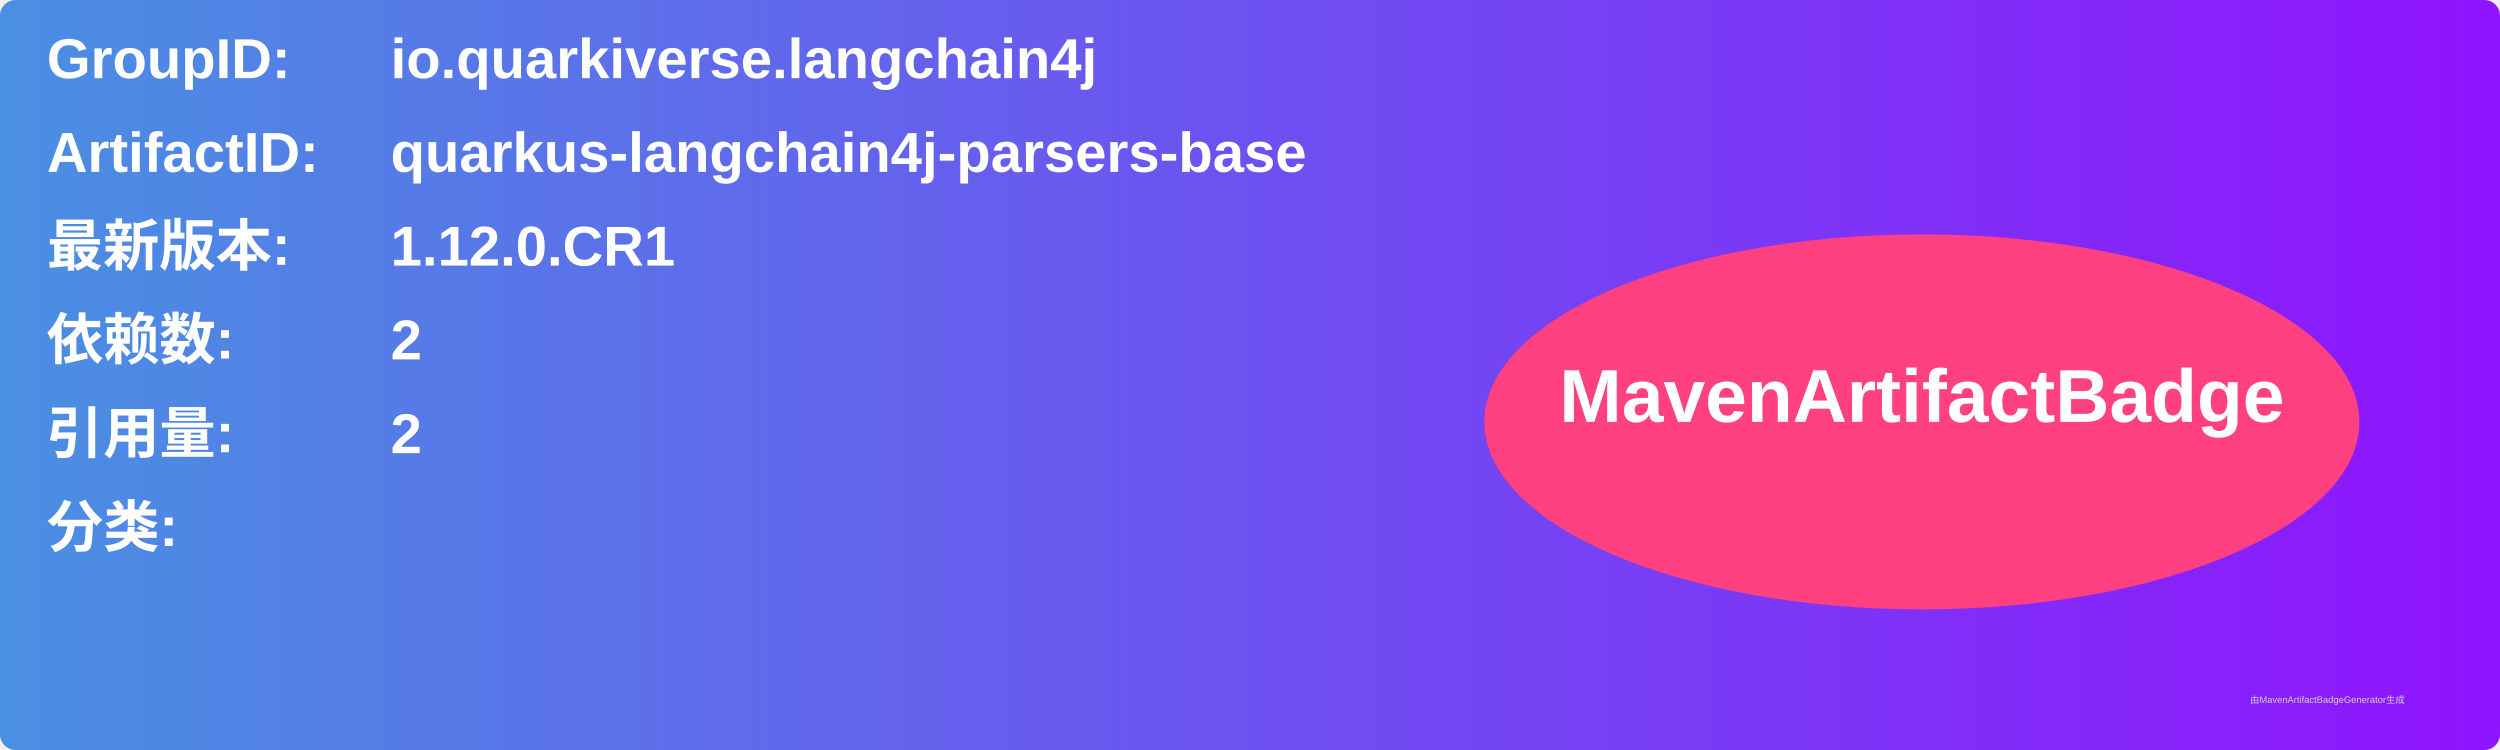
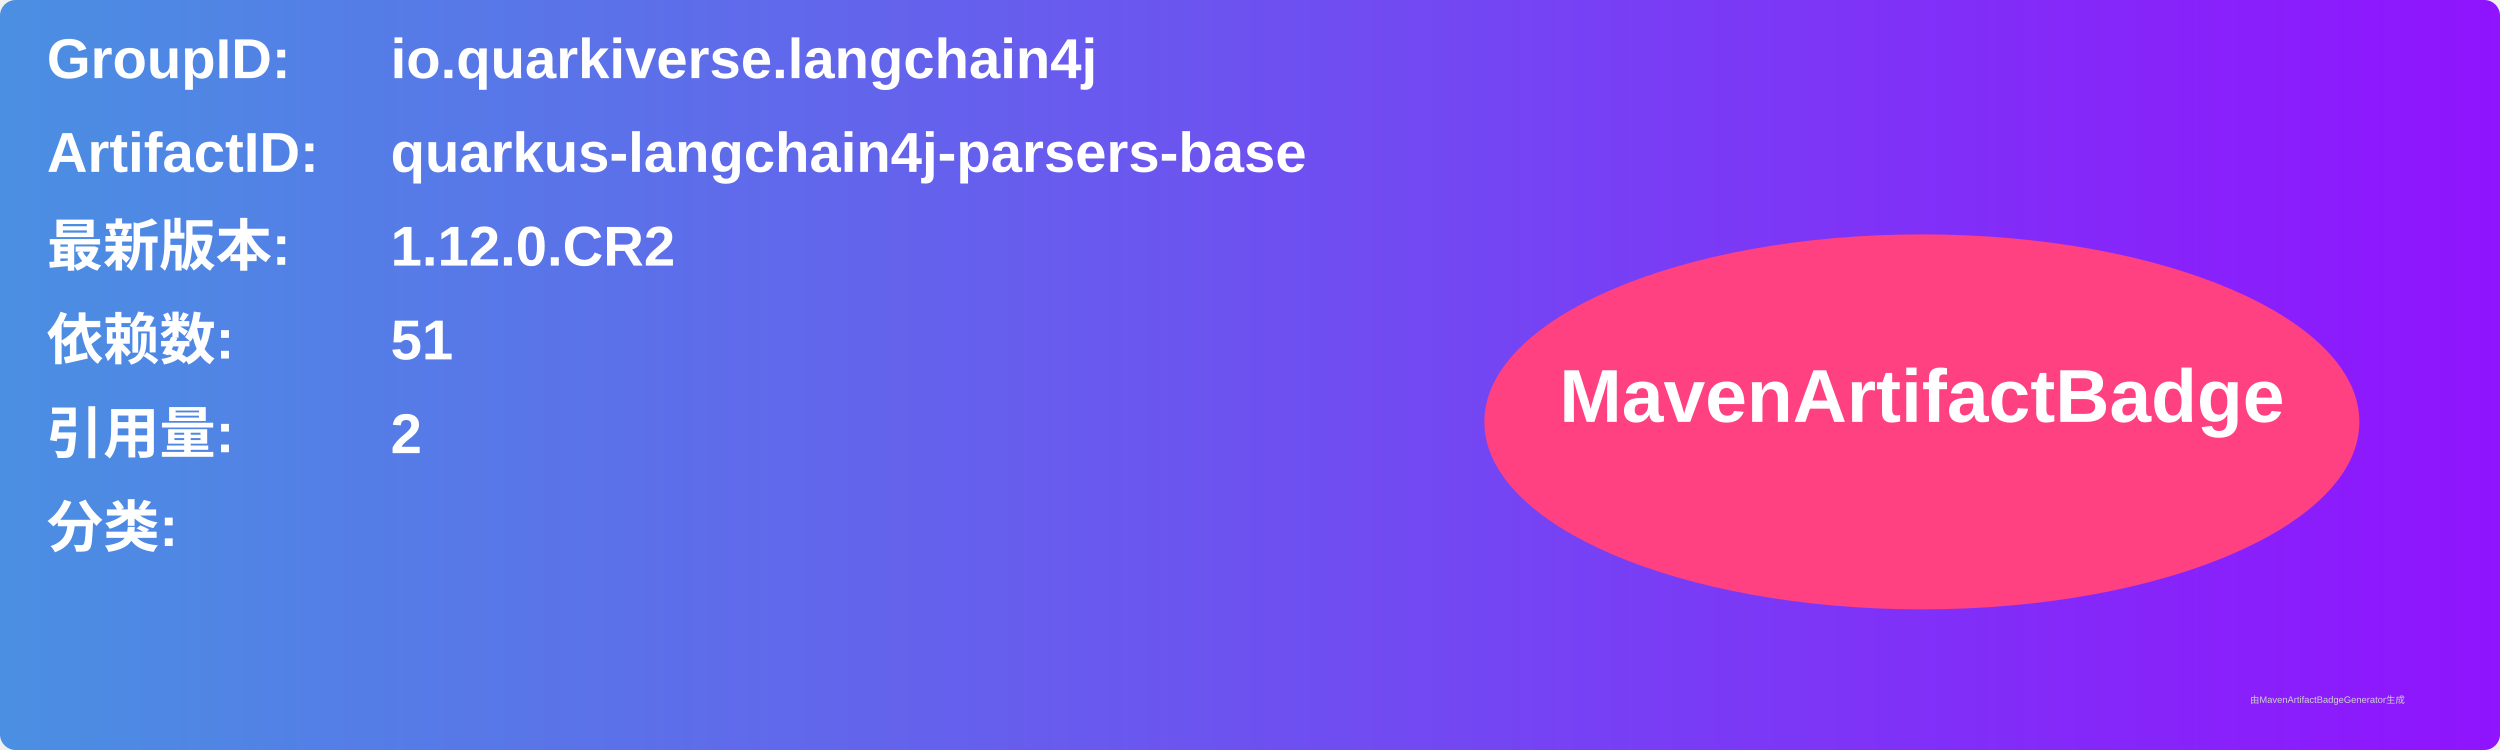
<svg xmlns="http://www.w3.org/2000/svg" width="800" height="240" viewBox="0 0 800 240">
  <linearGradient id="grad" x1="0%" y1="0%" x2="100%" y2="0%">
    <stop offset="0%" stop-color="#4a90e2" />
    <stop offset="100%" stop-color="#9013fe" />
  </linearGradient>
  <rect width="100%" height="100%" rx="5" ry="5" fill="url(#grad)" />
  <g transform="translate(15, 15)">
    <text x="0" y="10" font-family="Arial" font-size="18" fill="white" font-weight="bold" width="260">GroupID:</text>
    <text x="110" y="10" font-family="Arial" font-size="18" fill="white" font-weight="bold" width="460">io.quarkiverse.langchain4j</text>
    <text x="0" y="40" font-family="Arial" font-size="18" fill="white" font-weight="bold" width="260">ArtifactID:</text>
    <text x="110" y="40" font-family="Arial" font-size="18" fill="white" font-weight="bold" width="460">quarkus-langchain4j-parsers-base</text>
    <text x="0" y="70" font-family="Arial" font-size="18" fill="white" font-weight="bold">最新版本:</text>
    <text x="110" y="70" font-family="Arial" font-size="18" fill="white" font-weight="bold">
-       <tspan font-weight="bold">1.12.0.CR1</tspan>
+       <tspan font-weight="bold">1.12.0.CR2</tspan>
    </text>
    <text x="0" y="100" font-family="Arial" font-size="18" fill="white" font-weight="bold">依赖数: </text>
    <text x="110" y="100" font-family="Arial" font-size="18" fill="white">
-       <tspan font-weight="bold">2</tspan>
+       <tspan font-weight="bold">51</tspan>
    </text>
    <text x="0" y="130" font-family="Arial" font-size="18" fill="white" font-weight="bold">引用量: </text>
    <text x="110" y="130" font-family="Arial" font-size="18" fill="white">
      <tspan font-weight="bold">2</tspan>
    </text>
    <text x="0" y="160" font-family="Arial" font-size="18" fill="white" font-weight="bold">分类:</text>
    <text x="10" y="190" font-family="Arial" font-size="10" fill="white">
      <tspan font-weight="bold" />
    </text>
    <ellipse cx="600" cy="120" rx="140" ry="60" fill="#ff4081" />
    <text x="600" y="120" text-anchor="middle" font-family="Arial" font-size="24" fill="white" font-weight="bold">MavenArtifactBadge</text>
  </g>
  <text x="720" y="225" font-family="Arial" font-size="3" fill="#d0d0d0">由MavenArtifactBadgeGenerator生成</text>
</svg>
